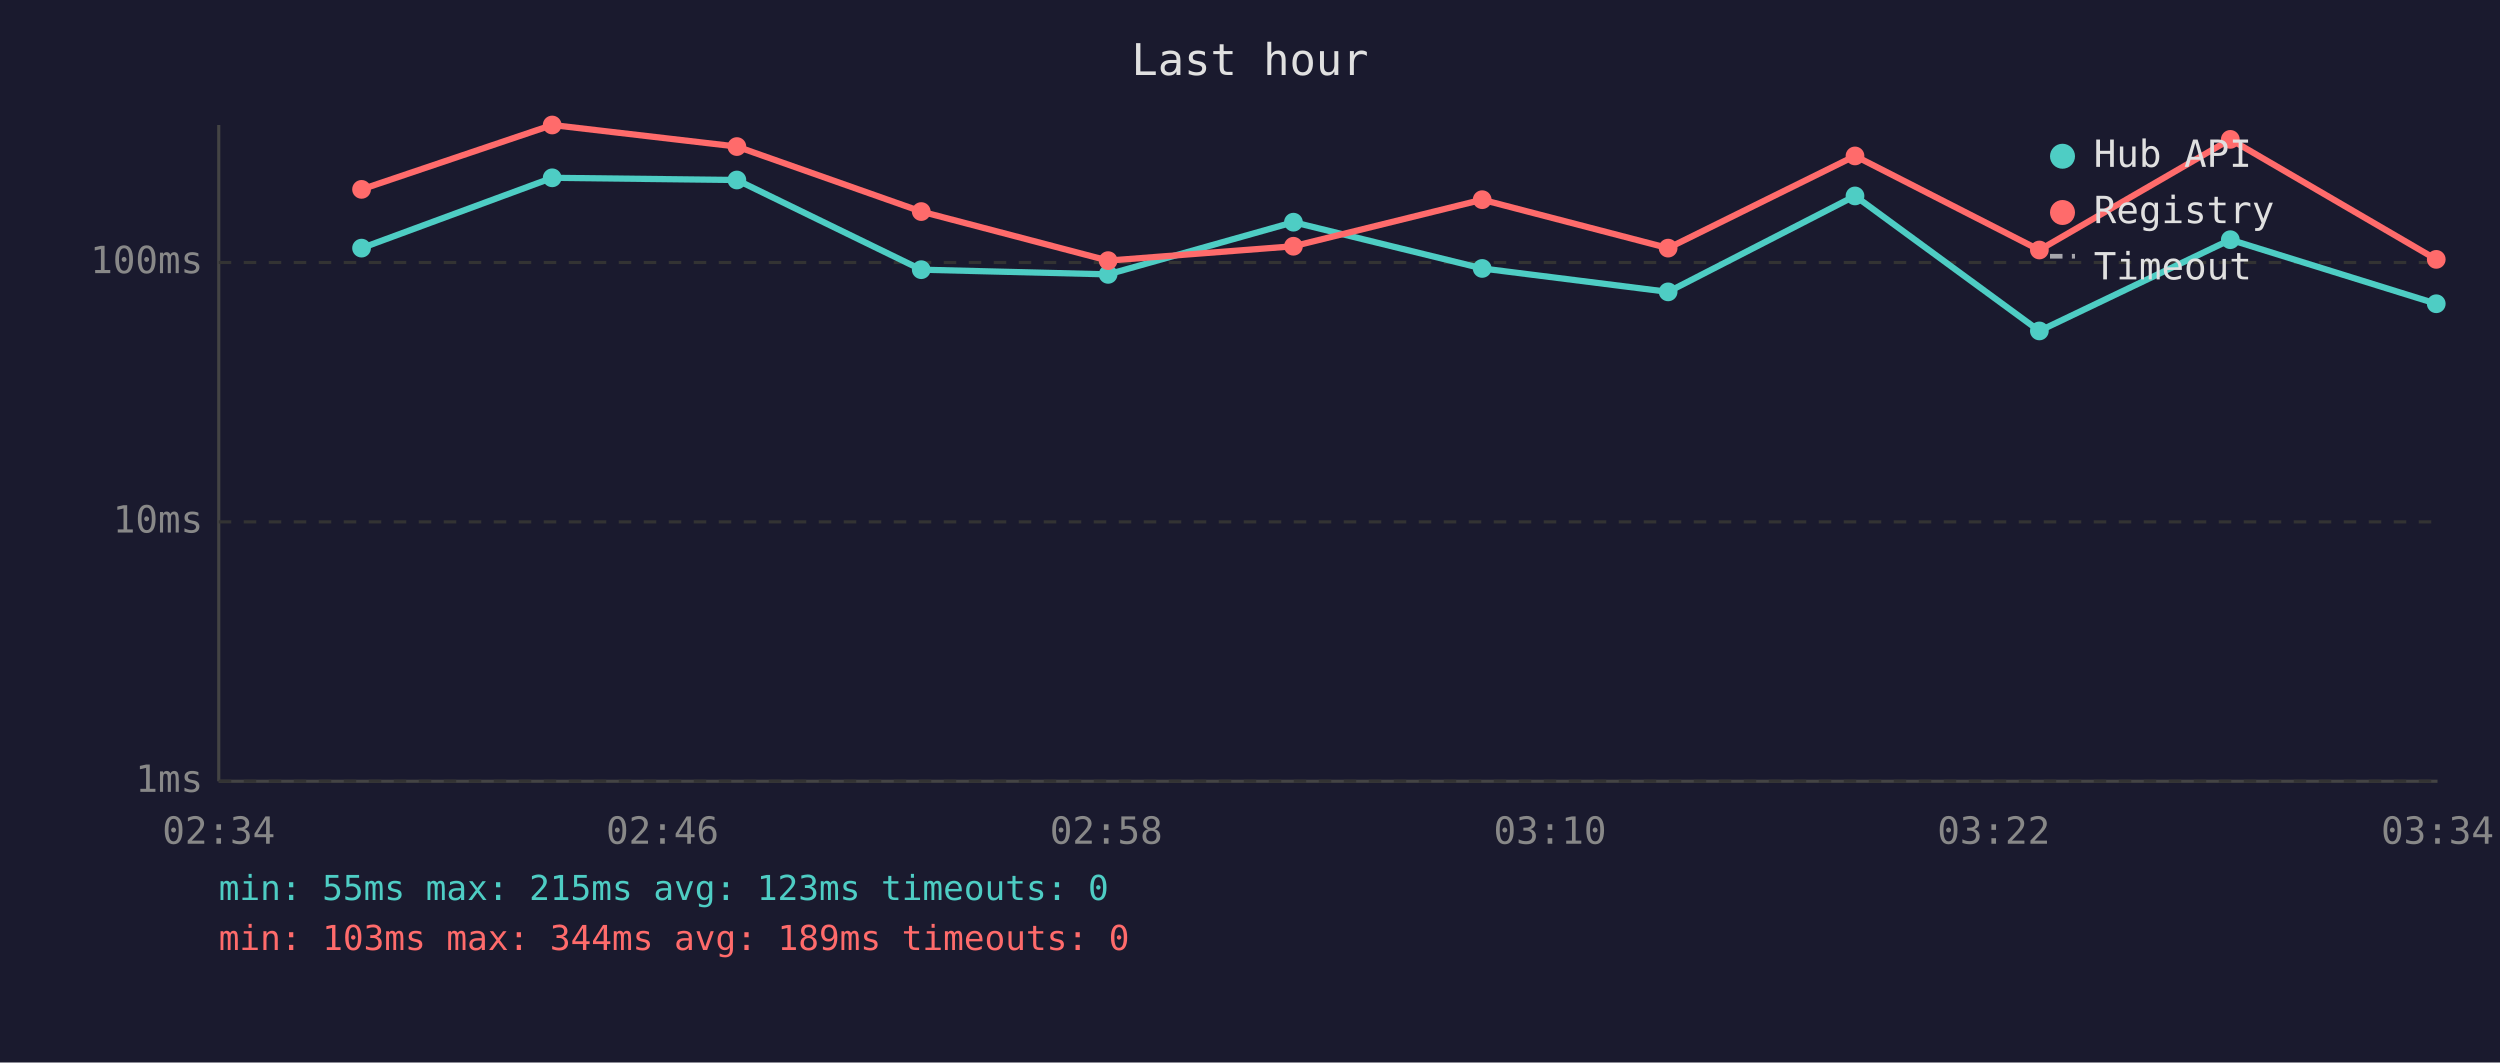
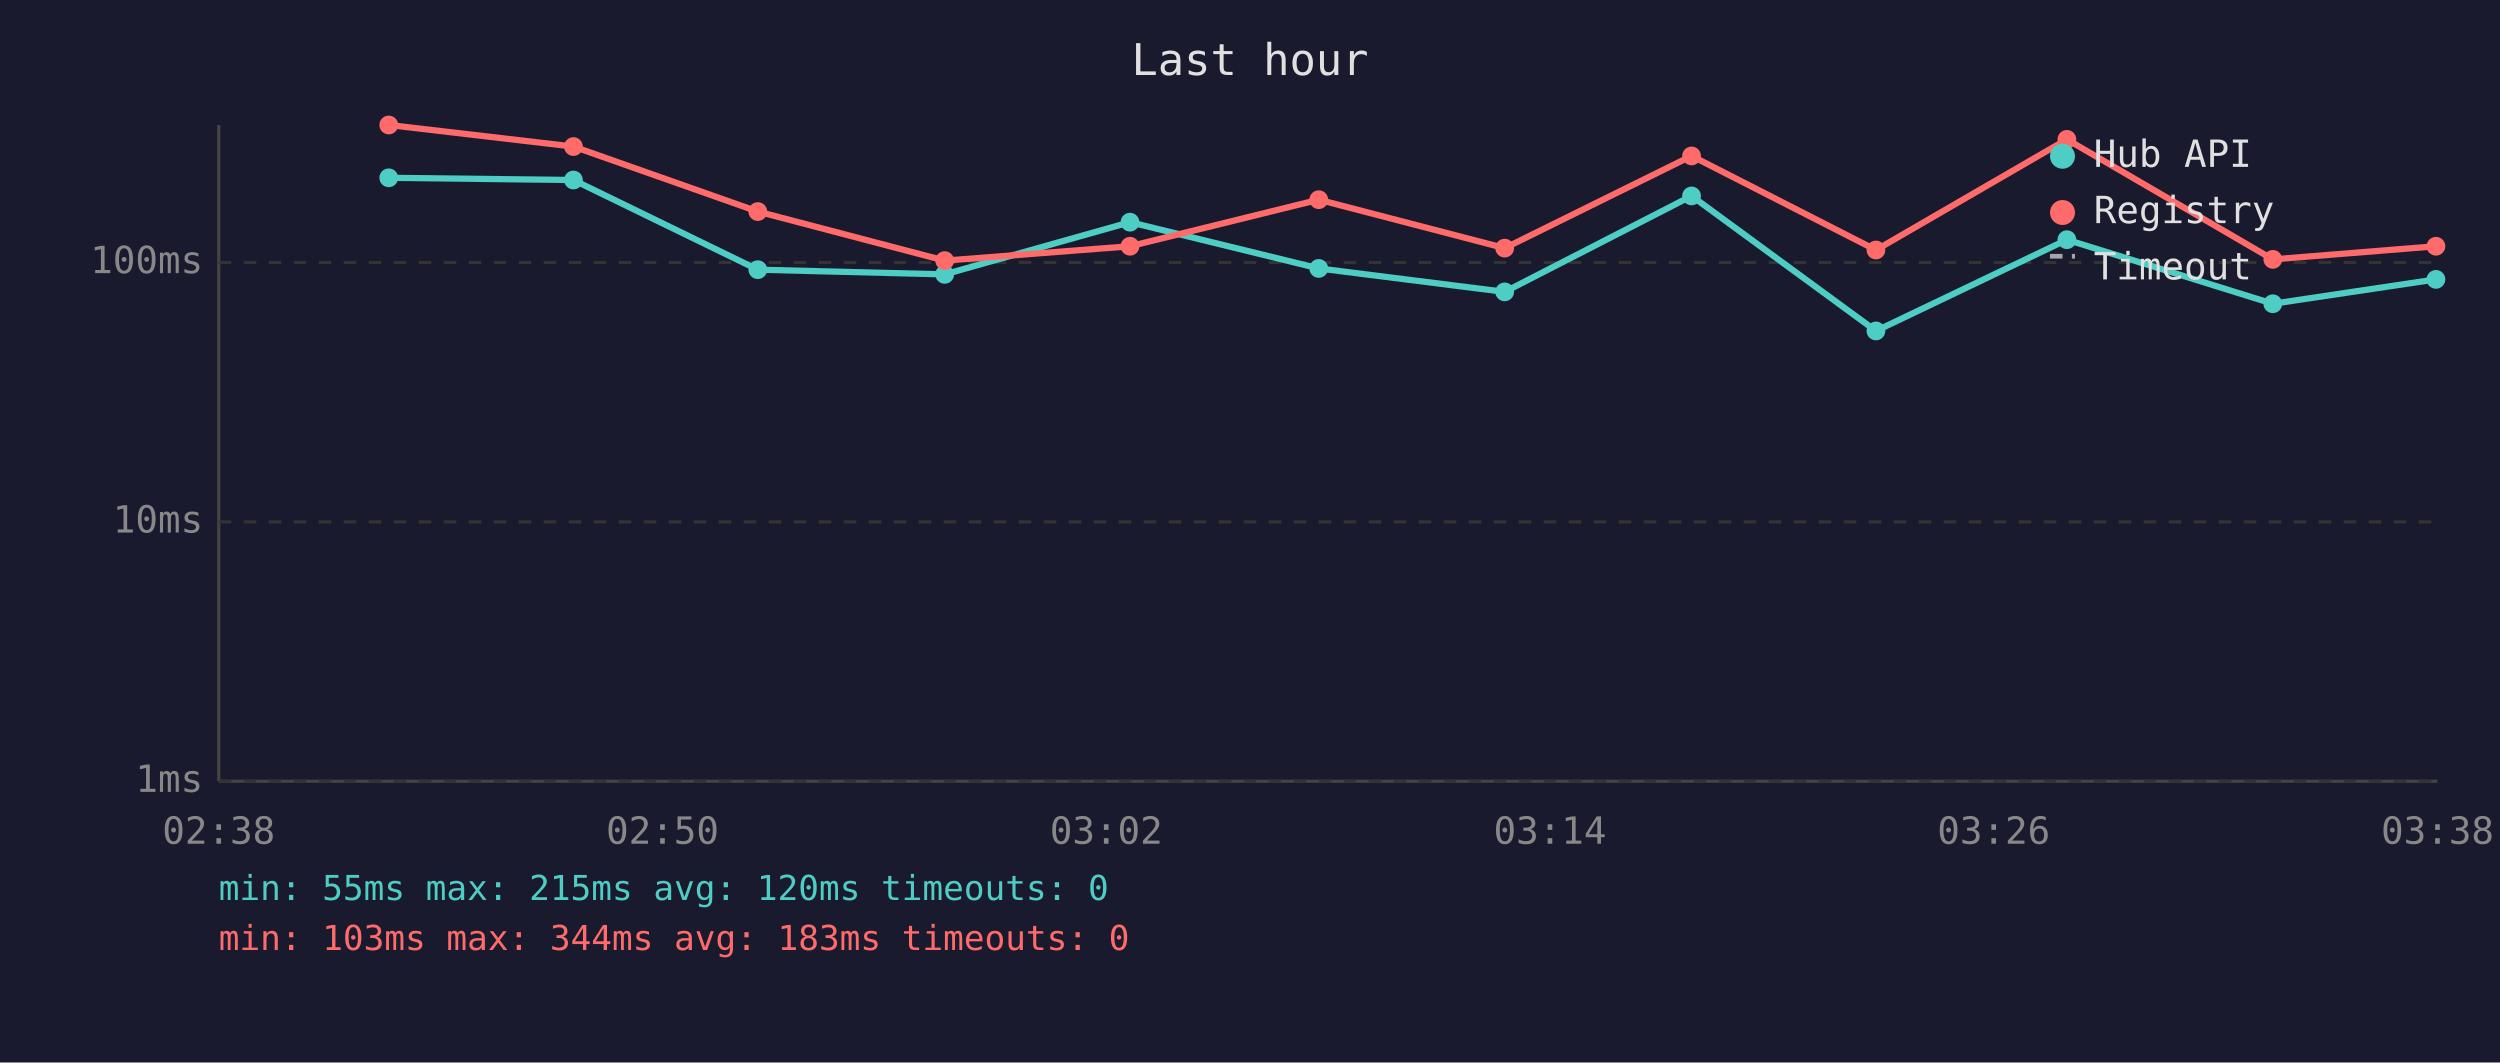
<svg xmlns="http://www.w3.org/2000/svg" viewBox="0 0 800 340" font-family="monospace" font-size="12">
  <rect width="800" height="340" fill="#1a1a2e" />
  <text x="400" y="24" fill="#e0e0e0" font-size="14" text-anchor="middle">Last hour</text>
  <line x1="70" y1="40" x2="70" y2="250" stroke="#444" stroke-width="1" />
  <line x1="70" y1="250" x2="780" y2="250" stroke="#444" stroke-width="1" />
  <line x1="70" y1="250" x2="780" y2="250" stroke="#333" stroke-width="1" stroke-dasharray="4" />
  <text x="65" y="250" fill="#888" text-anchor="end" dominant-baseline="middle">1ms</text>
  <line x1="70" y1="167" x2="780" y2="167" stroke="#333" stroke-width="1" stroke-dasharray="4" />
  <text x="65" y="167" fill="#888" text-anchor="end" dominant-baseline="middle">10ms</text>
  <line x1="70" y1="84" x2="780" y2="84" stroke="#333" stroke-width="1" stroke-dasharray="4" />
  <text x="65" y="84" fill="#888" text-anchor="end" dominant-baseline="middle">100ms</text>
-   <text x="70" y="270" fill="#888" text-anchor="middle">02:34</text>
-   <text x="212" y="270" fill="#888" text-anchor="middle">02:46</text>
-   <text x="354" y="270" fill="#888" text-anchor="middle">02:58</text>
-   <text x="496" y="270" fill="#888" text-anchor="middle">03:10</text>
-   <text x="638" y="270" fill="#888" text-anchor="middle">03:22</text>
-   <text x="780" y="270" fill="#888" text-anchor="middle">03:34</text>
-   <polyline points="115.7,79.4 176.7,56.9 235.8,57.6 294.8,86.3 354.6,87.8 413.9,71.1 474.3,85.9 533.8,93.4 593.6,62.7 652.6,105.9 713.7,76.7 779.6,97.2" fill="none" stroke="#4ecdc4" stroke-width="2" opacity="1" />
-   <circle cx="115.7" cy="79.4" r="3" fill="#4ecdc4" />
-   <circle cx="176.7" cy="56.9" r="3" fill="#4ecdc4" />
-   <circle cx="235.8" cy="57.6" r="3" fill="#4ecdc4" />
-   <circle cx="294.8" cy="86.3" r="3" fill="#4ecdc4" />
-   <circle cx="354.6" cy="87.8" r="3" fill="#4ecdc4" />
-   <circle cx="413.9" cy="71.1" r="3" fill="#4ecdc4" />
-   <circle cx="474.3" cy="85.9" r="3" fill="#4ecdc4" />
-   <circle cx="533.8" cy="93.4" r="3" fill="#4ecdc4" />
-   <circle cx="593.6" cy="62.7" r="3" fill="#4ecdc4" />
-   <circle cx="652.6" cy="105.9" r="3" fill="#4ecdc4" />
-   <circle cx="713.7" cy="76.7" r="3" fill="#4ecdc4" />
-   <circle cx="779.6" cy="97.2" r="3" fill="#4ecdc4" />
-   <polyline points="115.7,60.6 176.7,40.0 235.8,46.9 294.8,67.7 354.6,83.4 413.9,78.8 474.3,63.9 533.8,79.4 593.6,49.9 652.6,80.0 713.7,44.6 779.6,83.0" fill="none" stroke="#ff6b6b" stroke-width="2" opacity="1" />
-   <circle cx="115.7" cy="60.6" r="3" fill="#ff6b6b" />
-   <circle cx="176.7" cy="40.0" r="3" fill="#ff6b6b" />
-   <circle cx="235.8" cy="46.9" r="3" fill="#ff6b6b" />
-   <circle cx="294.8" cy="67.7" r="3" fill="#ff6b6b" />
-   <circle cx="354.6" cy="83.4" r="3" fill="#ff6b6b" />
-   <circle cx="413.9" cy="78.8" r="3" fill="#ff6b6b" />
-   <circle cx="474.3" cy="63.9" r="3" fill="#ff6b6b" />
-   <circle cx="533.8" cy="79.4" r="3" fill="#ff6b6b" />
-   <circle cx="593.6" cy="49.9" r="3" fill="#ff6b6b" />
-   <circle cx="652.6" cy="80.0" r="3" fill="#ff6b6b" />
-   <circle cx="713.7" cy="44.6" r="3" fill="#ff6b6b" />
-   <circle cx="779.6" cy="83.0" r="3" fill="#ff6b6b" />
+   <text x="70" y="270" fill="#888" text-anchor="middle">02:38</text>
+   <text x="212" y="270" fill="#888" text-anchor="middle">02:50</text>
+   <text x="354" y="270" fill="#888" text-anchor="middle">03:02</text>
+   <text x="496" y="270" fill="#888" text-anchor="middle">03:14</text>
+   <text x="638" y="270" fill="#888" text-anchor="middle">03:26</text>
+   <text x="780" y="270" fill="#888" text-anchor="middle">03:38</text>
+   <polyline points="124.4,56.9 183.5,57.6 242.5,86.3 302.3,87.8 361.6,71.1 422.0,85.9 481.5,93.4 541.3,62.7 600.3,105.9 661.4,76.7 727.3,97.2 779.5,89.4" fill="none" stroke="#4ecdc4" stroke-width="2" opacity="1" />
+   <circle cx="124.4" cy="56.9" r="3" fill="#4ecdc4" />
+   <circle cx="183.5" cy="57.6" r="3" fill="#4ecdc4" />
+   <circle cx="242.5" cy="86.3" r="3" fill="#4ecdc4" />
+   <circle cx="302.3" cy="87.8" r="3" fill="#4ecdc4" />
+   <circle cx="361.6" cy="71.1" r="3" fill="#4ecdc4" />
+   <circle cx="422.0" cy="85.9" r="3" fill="#4ecdc4" />
+   <circle cx="481.5" cy="93.4" r="3" fill="#4ecdc4" />
+   <circle cx="541.3" cy="62.7" r="3" fill="#4ecdc4" />
+   <circle cx="600.3" cy="105.9" r="3" fill="#4ecdc4" />
+   <circle cx="661.4" cy="76.7" r="3" fill="#4ecdc4" />
+   <circle cx="727.3" cy="97.2" r="3" fill="#4ecdc4" />
+   <circle cx="779.5" cy="89.4" r="3" fill="#4ecdc4" />
+   <polyline points="124.4,40.0 183.5,46.9 242.5,67.7 302.3,83.4 361.6,78.8 422.0,63.9 481.5,79.4 541.3,49.9 600.3,80.0 661.4,44.6 727.3,83.0 779.5,78.8" fill="none" stroke="#ff6b6b" stroke-width="2" opacity="1" />
+   <circle cx="124.4" cy="40.0" r="3" fill="#ff6b6b" />
+   <circle cx="183.5" cy="46.9" r="3" fill="#ff6b6b" />
+   <circle cx="242.5" cy="67.7" r="3" fill="#ff6b6b" />
+   <circle cx="302.3" cy="83.4" r="3" fill="#ff6b6b" />
+   <circle cx="361.6" cy="78.8" r="3" fill="#ff6b6b" />
+   <circle cx="422.0" cy="63.9" r="3" fill="#ff6b6b" />
+   <circle cx="481.5" cy="79.4" r="3" fill="#ff6b6b" />
+   <circle cx="541.3" cy="49.9" r="3" fill="#ff6b6b" />
+   <circle cx="600.3" cy="80.0" r="3" fill="#ff6b6b" />
+   <circle cx="661.4" cy="44.6" r="3" fill="#ff6b6b" />
+   <circle cx="727.3" cy="83.0" r="3" fill="#ff6b6b" />
+   <circle cx="779.5" cy="78.8" r="3" fill="#ff6b6b" />
  <circle cx="660" cy="50" r="4" fill="#4ecdc4" />
  <text x="670" y="50" fill="#e0e0e0" dominant-baseline="middle">Hub API</text>
  <circle cx="660" cy="68" r="4" fill="#ff6b6b" />
  <text x="670" y="68" fill="#e0e0e0" dominant-baseline="middle">Registry</text>
  <line x1="656" y1="82" x2="664" y2="82" stroke="#e0e0e0" stroke-width="1.5" stroke-dasharray="4,3" opacity="0.7" />
  <text x="670" y="86" fill="#e0e0e0" dominant-baseline="middle">Timeout</text>
-   <text x="70" y="288" fill="#4ecdc4" font-size="11">min: 55ms  max: 215ms  avg: 123ms  timeouts: 0</text>
-   <text x="70" y="304" fill="#ff6b6b" font-size="11">min: 103ms  max: 344ms  avg: 189ms  timeouts: 0</text>
+   <text x="70" y="288" fill="#4ecdc4" font-size="11">min: 55ms  max: 215ms  avg: 120ms  timeouts: 0</text>
+   <text x="70" y="304" fill="#ff6b6b" font-size="11">min: 103ms  max: 344ms  avg: 183ms  timeouts: 0</text>
</svg>
